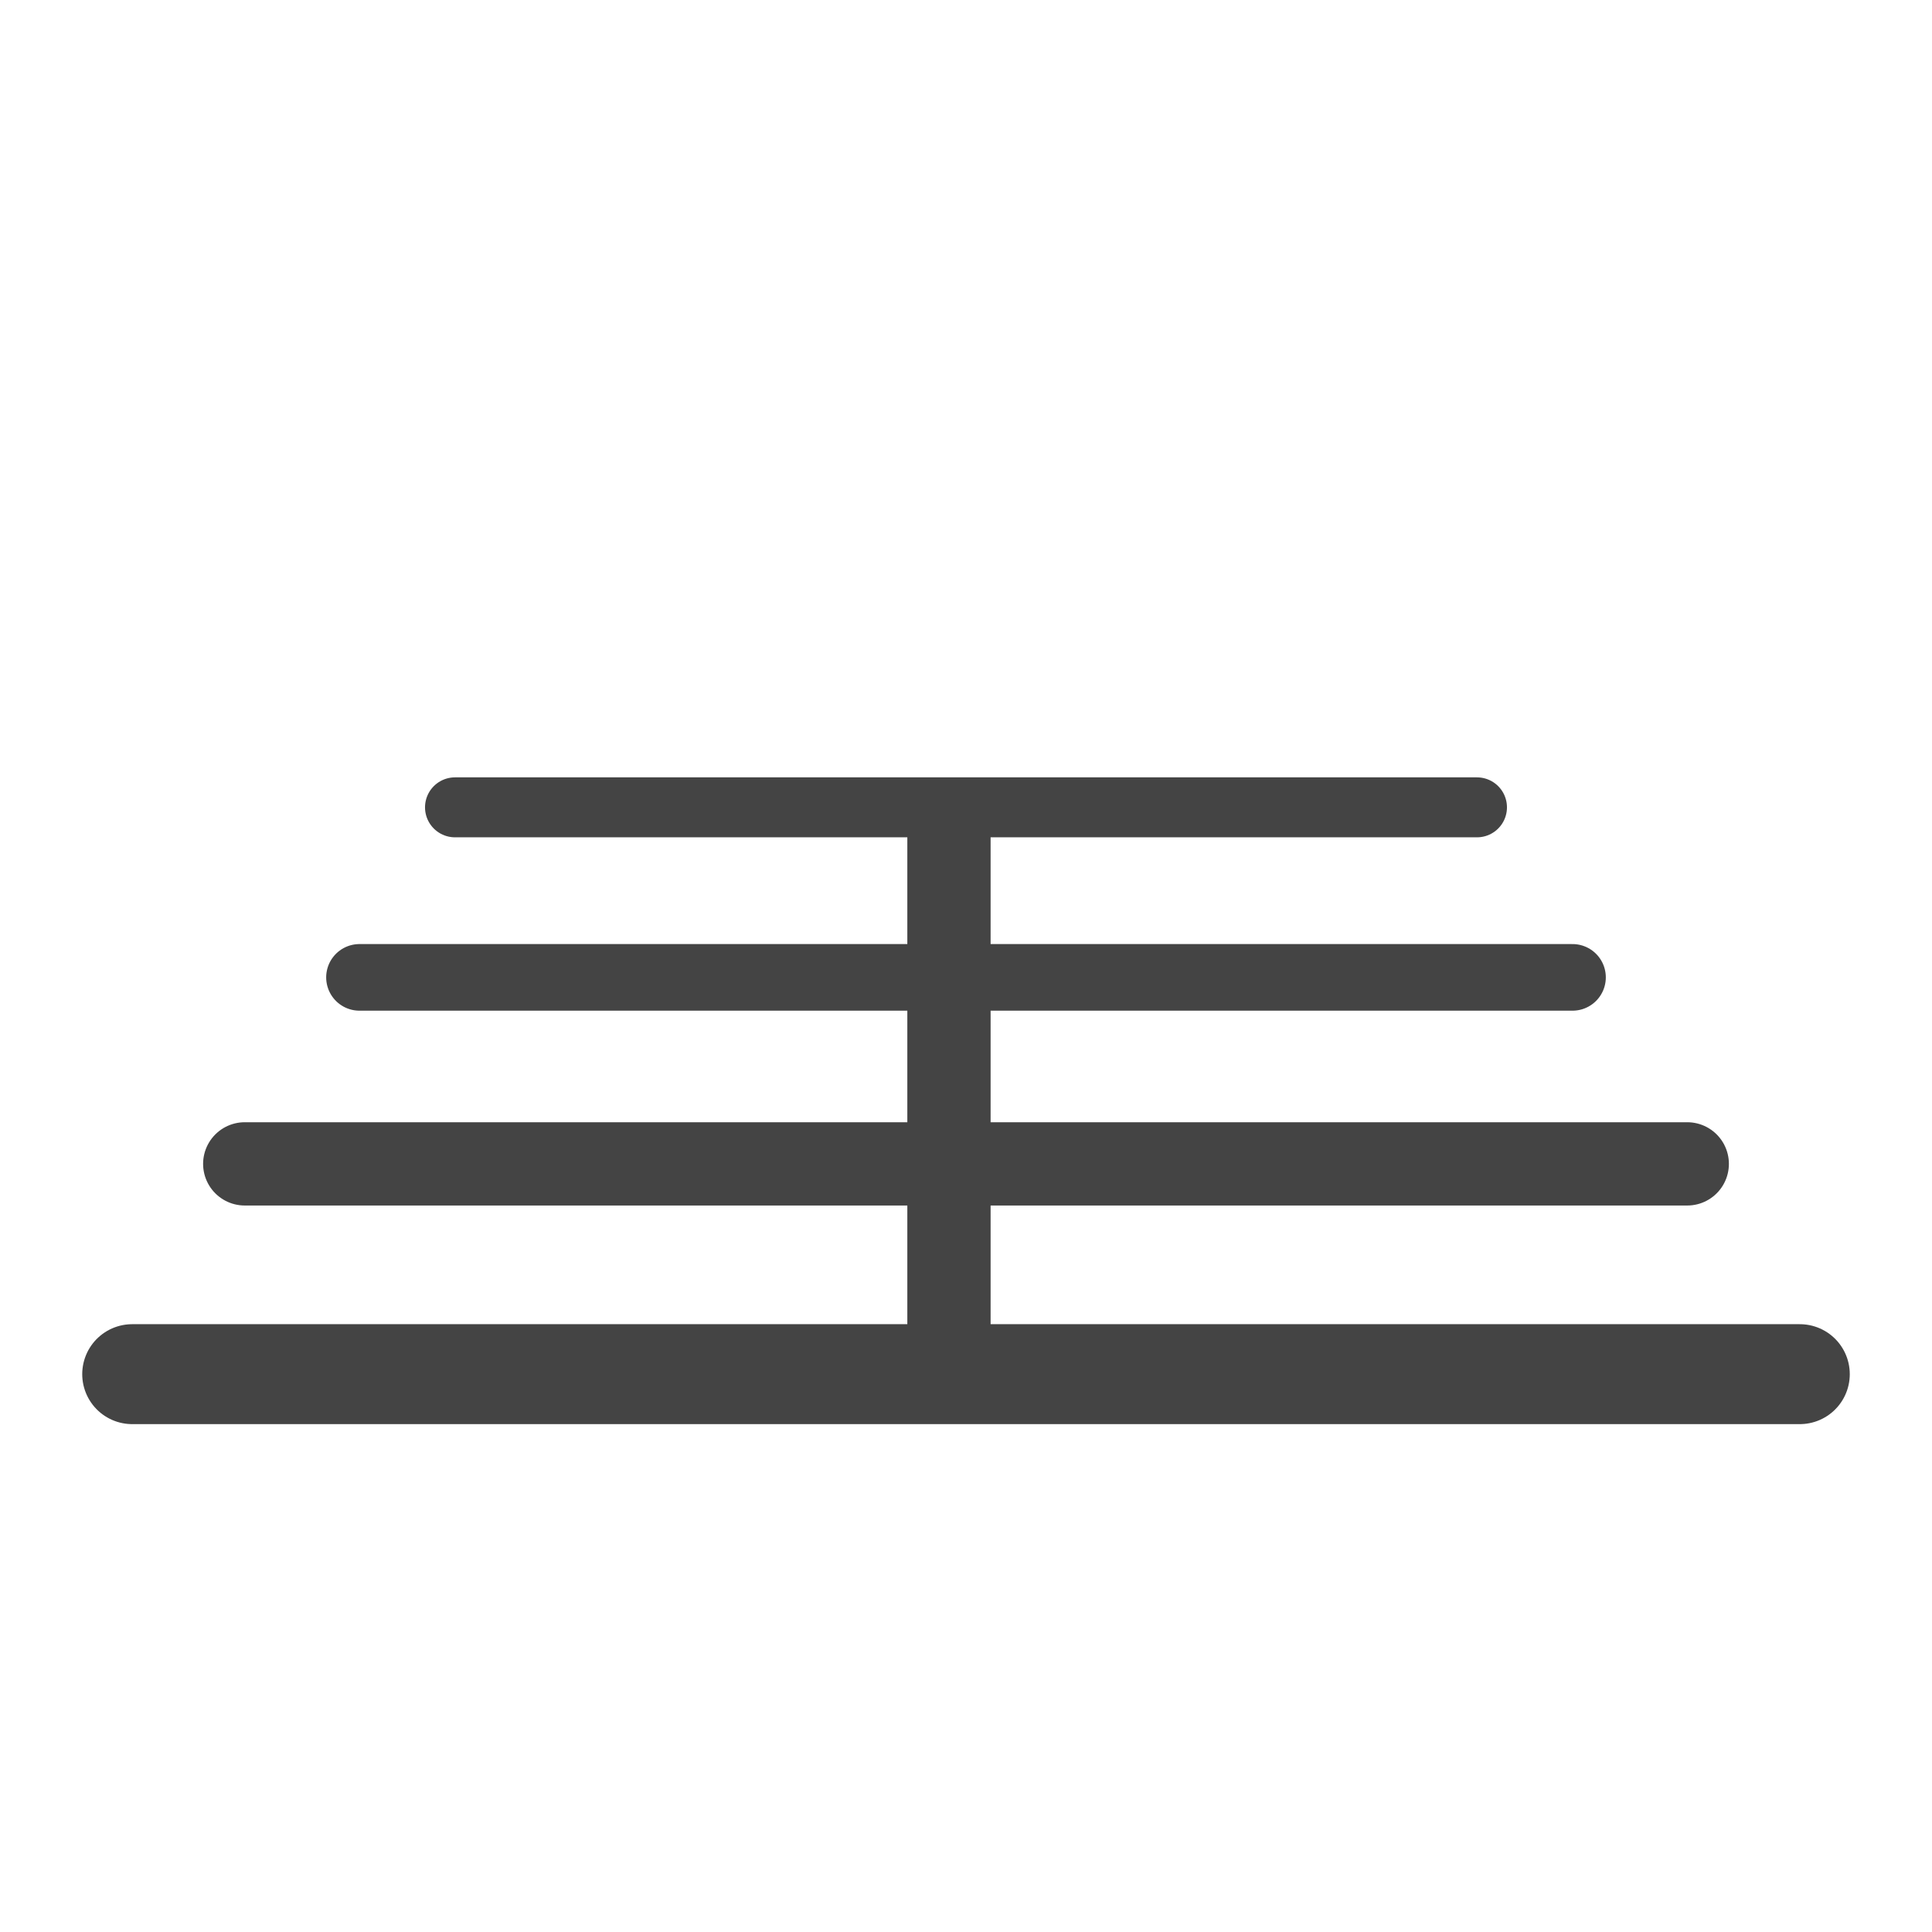
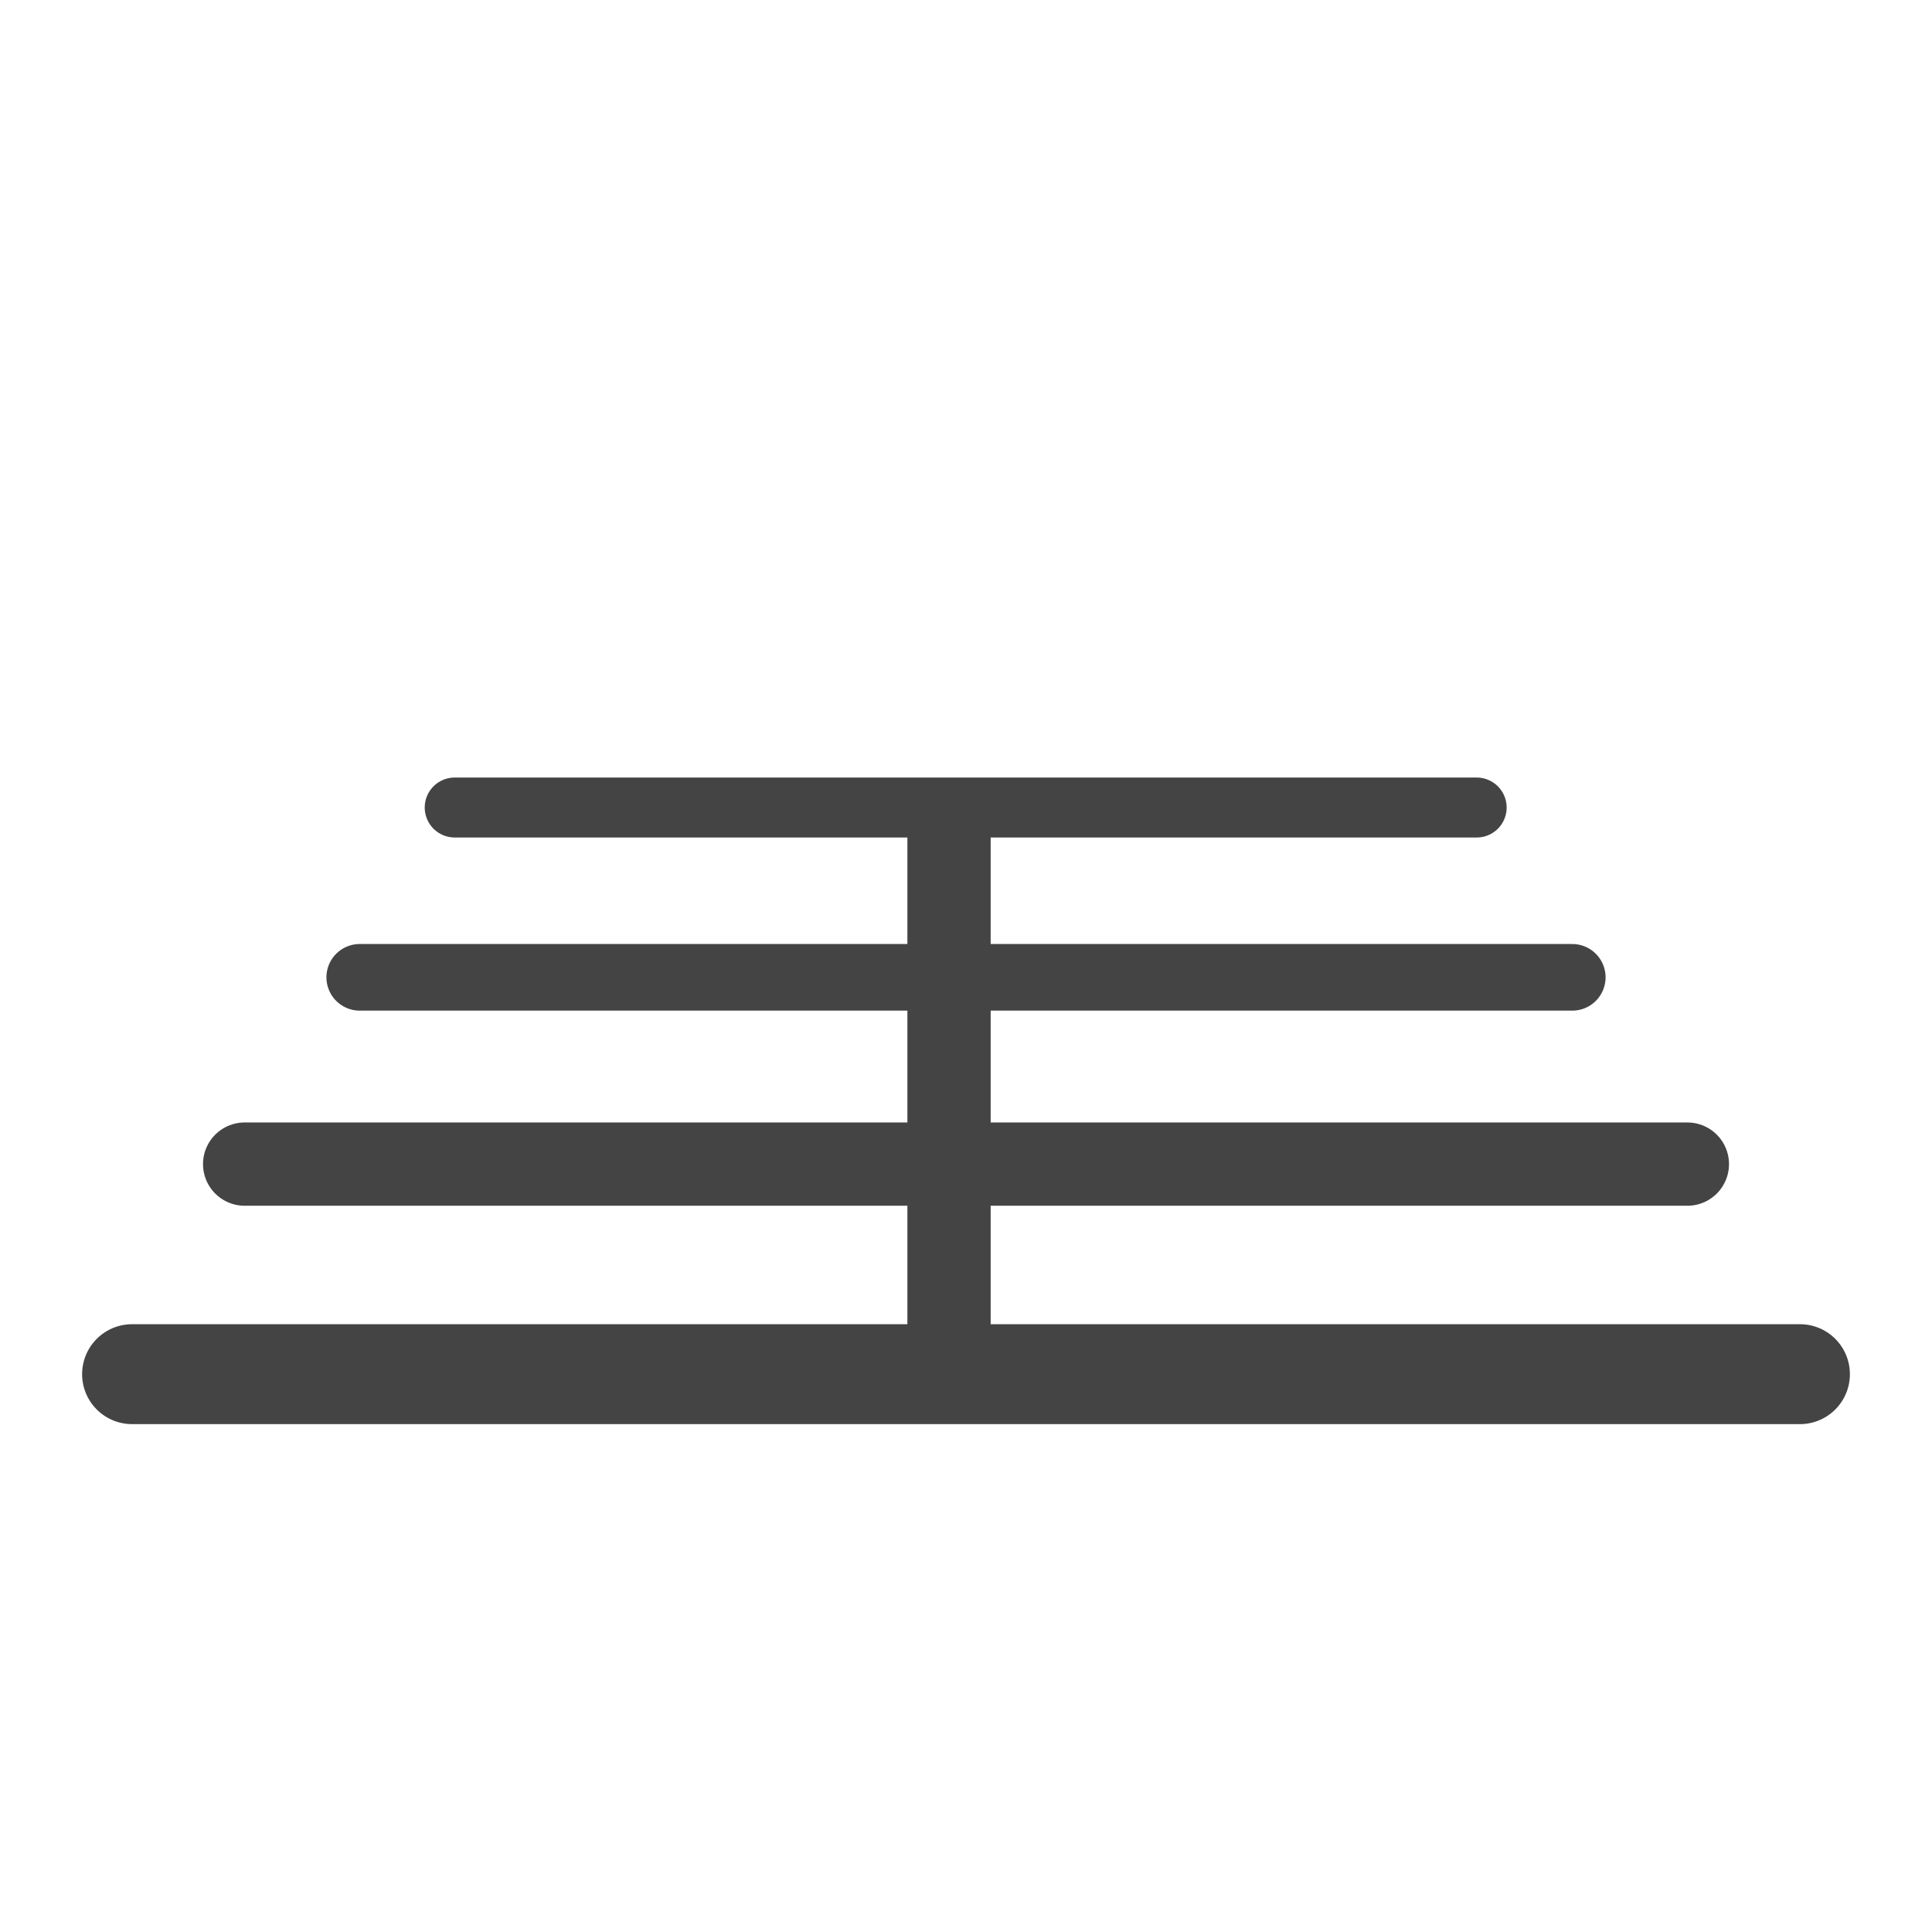
- <svg xmlns="http://www.w3.org/2000/svg" width="12" height="12" viewBox="0 0 580 580" fill="none">
-   <path d="M39.685 412.531H540.315" stroke="#444444" stroke-width="30" stroke-linecap="round" />
-   <path d="M73.472 349.403H506.526" stroke="#444444" stroke-width="25" stroke-linecap="round" />
-   <path d="M107.92 293.414H472.077" stroke="#444444" stroke-width="20" stroke-linecap="round" />
-   <path d="M136.594 242.368H443.401" stroke="#444444" stroke-width="18" stroke-linecap="round" />
-   <path d="M284.886 249.41V404.482" stroke="#444444" stroke-width="25" stroke-linecap="round" />
+ <svg xmlns="http://www.w3.org/2000/svg" width="12" height="12" viewBox="0 0 12 12">
+   <path fill="none" stroke-width="30" stroke-linecap="round" stroke-linejoin="miter" stroke="rgb(26.667%, 26.667%, 26.667%)" stroke-opacity="1" stroke-miterlimit="4" d="M 39.648 412.533 L 540.352 412.533 " transform="matrix(0.0206897, 0, 0, 0.0206897, 0, 0)" />
+   <path fill="none" stroke-width="25" stroke-linecap="round" stroke-linejoin="miter" stroke="rgb(26.667%, 26.667%, 26.667%)" stroke-opacity="1" stroke-miterlimit="4" d="M 73.444 349.473 L 506.556 349.473 " transform="matrix(0.0206897, 0, 0, 0.0206897, 0, 0)" />
+   <path fill="none" stroke-width="20" stroke-linecap="round" stroke-linejoin="miter" stroke="rgb(26.667%, 26.667%, 26.667%)" stroke-opacity="1" stroke-miterlimit="4" d="M 107.995 293.398 L 472.005 293.398 " transform="matrix(0.0206897, 0, 0, 0.0206897, 0, 0)" />
+   <path fill="none" stroke-width="18" stroke-linecap="round" stroke-linejoin="miter" stroke="rgb(26.667%, 26.667%, 26.667%)" stroke-opacity="1" stroke-miterlimit="4" d="M 136.504 242.422 L 443.307 242.422 " transform="matrix(0.0206897, 0, 0, 0.0206897, 0, 0)" />
+   <path fill="none" stroke-width="25" stroke-linecap="round" stroke-linejoin="miter" stroke="rgb(26.667%, 26.667%, 26.667%)" stroke-opacity="1" stroke-miterlimit="4" d="M 284.902 249.408 L 284.902 404.414 " transform="matrix(0.0206897, 0, 0, 0.0206897, 0, 0)" />
</svg>
